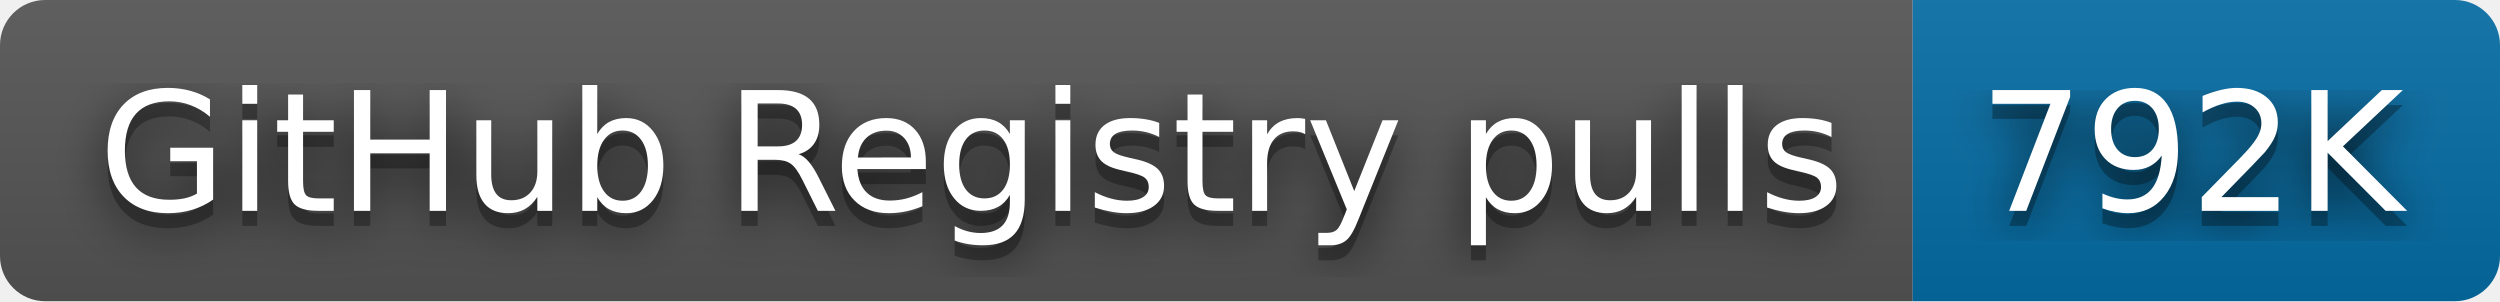
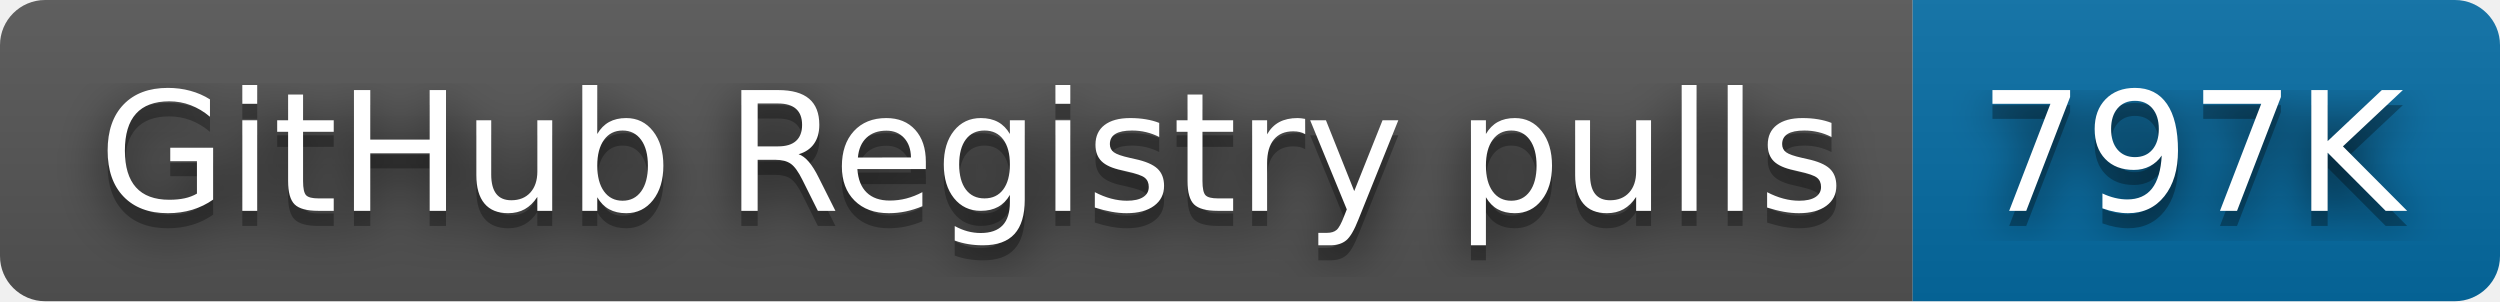
- <svg xmlns="http://www.w3.org/2000/svg" width="166" height="20" role="img" aria-label="GitHub Registry pulls: 792K">
+ <svg xmlns="http://www.w3.org/2000/svg" width="166" height="20" role="img" aria-label="GitHub Registry pulls: 797K">
  <filter id="blur">
    <feGaussianBlur stdDeviation="16" />
  </filter>
  <linearGradient id="s" x2="0" y2="100%">
    <stop offset="0" stop-color="#bbb" stop-opacity=".1" />
    <stop offset="1" stop-opacity=".1" />
  </linearGradient>
  <clipPath id="r">
    <rect width="166" height="20" rx="3" />
  </clipPath>
  <g clip-path="url(#r)">
    <rect width="127" height="20" fill="#555" />
    <rect x="127" width="39" height="20" fill="#066da5" />
    <rect width="166" height="20" fill="url(#s)" />
  </g>
  <g fill="#fff" text-anchor="middle" font-family="Verdana,Geneva,DejaVu Sans,sans-serif" text-rendering="geometricPrecision" font-size="110">
    <g transform="scale(.1)">
      <g aria-hidden="true" fill="#010101">
        <text x="645" y="150" fill-opacity=".8" filter="url(#blur)" textLength="1170">GitHub Registry pulls</text>
        <text x="645" y="150" fill-opacity=".3" textLength="1170">GitHub Registry pulls</text>
      </g>
      <text x="645" y="140" textLength="1170">GitHub Registry pulls</text>
    </g>
    <g transform="scale(.1)">
      <g aria-hidden="true" fill="#010101">
-         <text x="1455" y="150" fill-opacity=".8" filter="url(#blur)" textLength="290">792K</text>
-         <text x="1455" y="150" fill-opacity=".3" textLength="290">792K</text>
+         <text x="1455" y="150" fill-opacity=".8" filter="url(#blur)" textLength="290">797K</text>
+         <text x="1455" y="150" fill-opacity=".3" textLength="290">797K</text>
      </g>
-       <text x="1455" y="140" textLength="290">792K</text>
+       <text x="1455" y="140" textLength="290">797K</text>
    </g>
  </g>
</svg>
